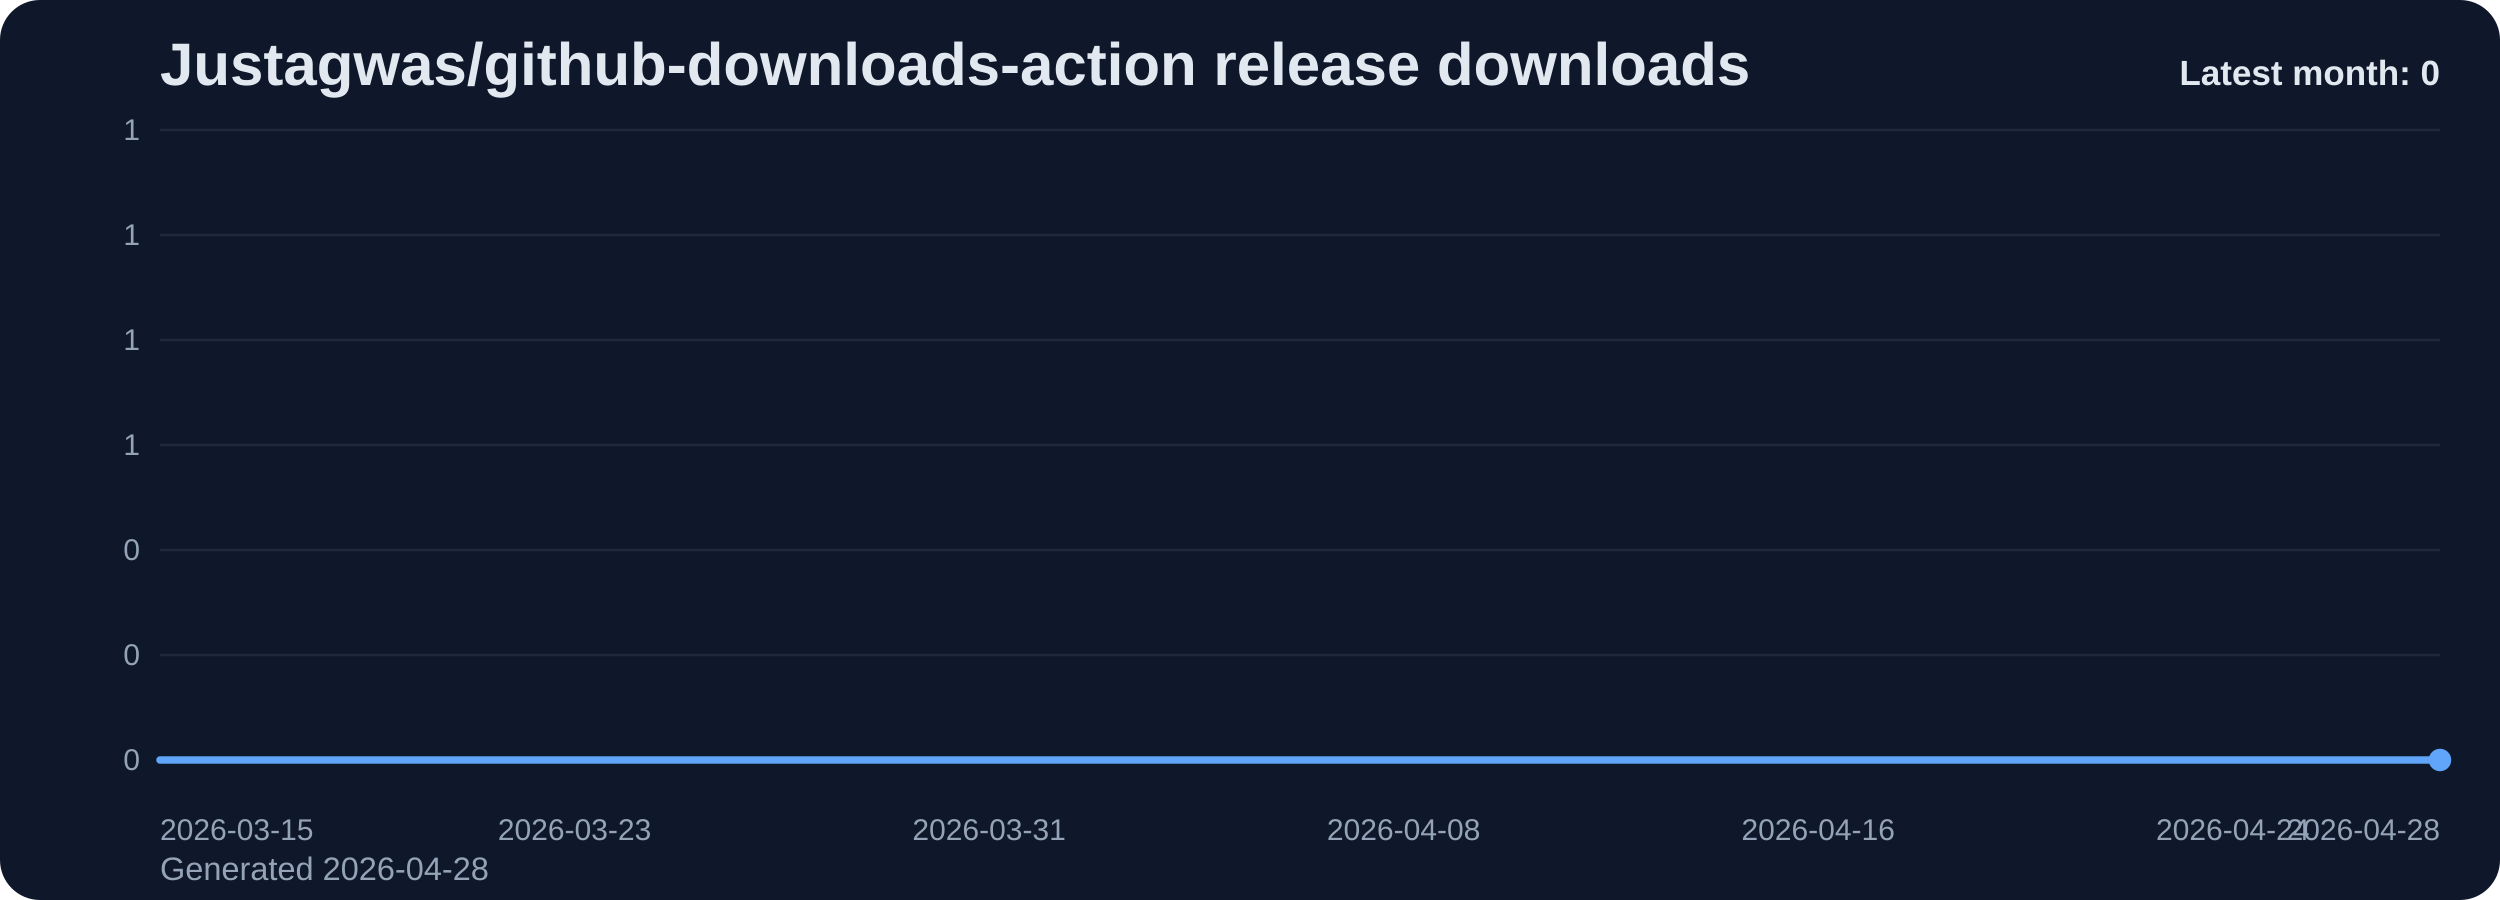
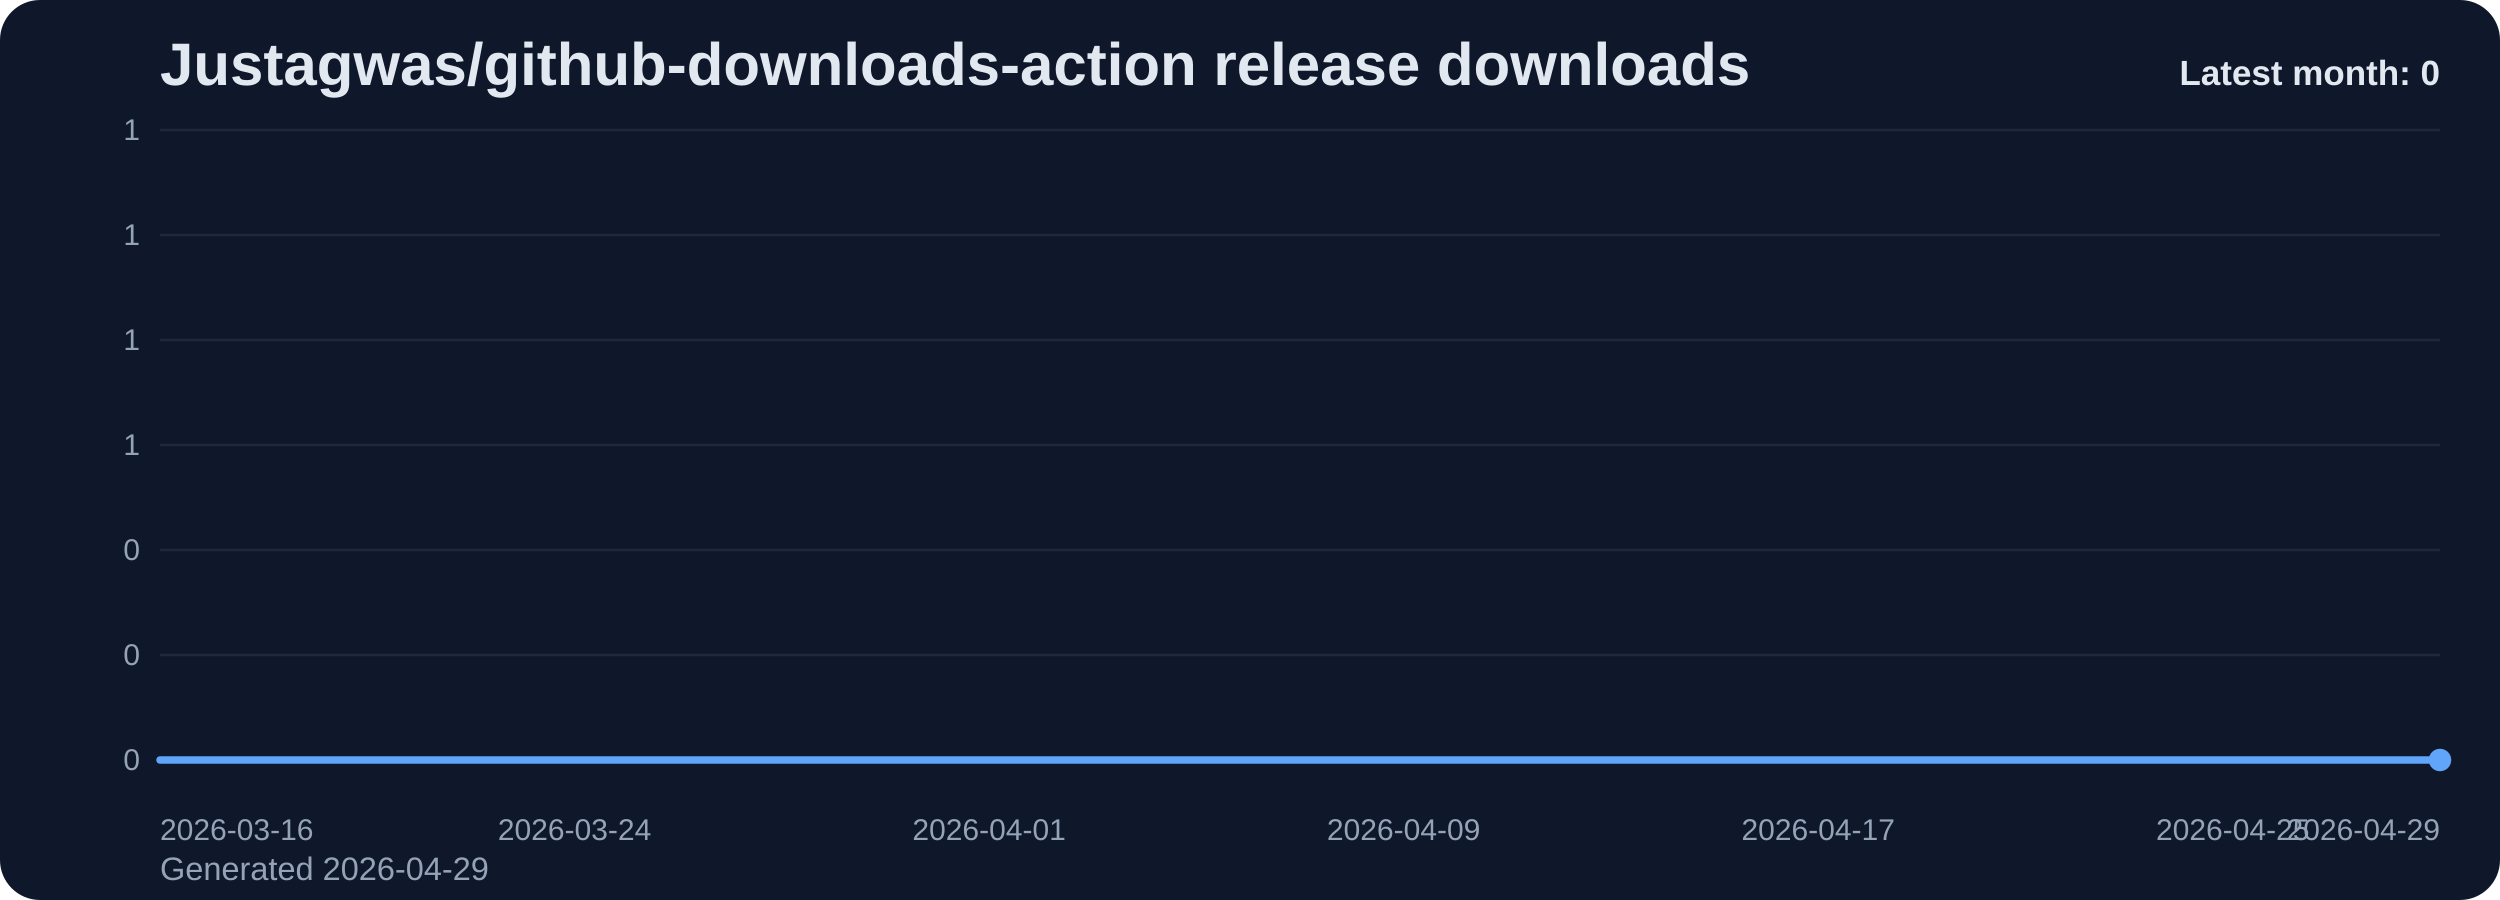
<svg xmlns="http://www.w3.org/2000/svg" viewBox="0 0 1000 360" role="img" aria-label="Justagwas/github-downloads-action release downloads chart">
  <defs>
    <linearGradient id="fill-monthly-slate" x1="0" y1="0" x2="0" y2="1">
      <stop offset="0%" stop-color="#60a5fa" stop-opacity="0.32" />
      <stop offset="100%" stop-color="#60a5fa" stop-opacity="0.05" />
    </linearGradient>
    <style>
      .bg { fill: #0f172a; }
      .title { font: 700 24px Arial, sans-serif; fill: #e2e8f0; }
      .sub { font: 400 13px Arial, sans-serif; fill: #94a3b8; }
      .grid { stroke: #1e293b; stroke-width: 1; }
      .axis { font: 400 12px Arial, sans-serif; fill: #94a3b8; }
      .line { fill: none; stroke: #60a5fa; stroke-width: 3; stroke-linecap: round; stroke-linejoin: round; }
      .dot { fill: #60a5fa; }
      .value { font: 600 11px Arial, sans-serif; fill: #cbd5e1; }
      .latest { font: 700 14px Arial, sans-serif; fill: #e2e8f0; }
    </style>
  </defs>
  <rect class="bg" x="0" y="0" width="1000" height="360" rx="16" />
  <text class="title" x="64" y="34">Justagwas/github-downloads-action release downloads</text>
-   <text class="sub" x="64" y="352">Generated 2026-04-28</text>
+   <text class="sub" x="64" y="352">Generated 2026-04-29</text>
  <line x1="64" y1="52.00" x2="976" y2="52.00" class="grid" />
  <text x="56" y="56.00" text-anchor="end" class="axis">1</text>
  <line x1="64" y1="94.00" x2="976" y2="94.00" class="grid" />
  <text x="56" y="98.00" text-anchor="end" class="axis">1</text>
  <line x1="64" y1="136.00" x2="976" y2="136.00" class="grid" />
  <text x="56" y="140.00" text-anchor="end" class="axis">1</text>
  <line x1="64" y1="178.00" x2="976" y2="178.00" class="grid" />
  <text x="56" y="182.00" text-anchor="end" class="axis">1</text>
  <line x1="64" y1="220.00" x2="976" y2="220.00" class="grid" />
  <text x="56" y="224.00" text-anchor="end" class="axis">0</text>
  <line x1="64" y1="262.00" x2="976" y2="262.00" class="grid" />
  <text x="56" y="266.00" text-anchor="end" class="axis">0</text>
  <line x1="64" y1="304.00" x2="976" y2="304.00" class="grid" />
  <text x="56" y="308.00" text-anchor="end" class="axis">0</text>
  <path d="M 64.00 304 L 64.00 304.00 L 84.73 304.00 L 105.45 304.00 L 126.18 304.00 L 146.91 304.00 L 167.64 304.00 L 188.36 304.00 L 209.09 304.00 L 229.82 304.00 L 250.55 304.00 L 271.27 304.00 L 292.00 304.00 L 312.73 304.00 L 333.45 304.00 L 354.18 304.00 L 374.91 304.00 L 395.64 304.00 L 416.36 304.00 L 437.09 304.00 L 457.82 304.00 L 478.55 304.00 L 499.27 304.00 L 520.00 304.00 L 540.73 304.00 L 561.45 304.00 L 582.18 304.00 L 602.91 304.00 L 623.64 304.00 L 644.36 304.00 L 665.09 304.00 L 685.82 304.00 L 706.55 304.00 L 727.27 304.00 L 748.00 304.00 L 768.73 304.00 L 789.45 304.00 L 810.18 304.00 L 830.91 304.00 L 851.64 304.00 L 872.36 304.00 L 893.09 304.00 L 913.82 304.00 L 934.55 304.00 L 955.27 304.00 L 976.00 304.00 L 976.00 304 Z" fill="url(#fill-monthly-slate)" />
  <polyline class="line" points="64.00,304.00 84.73,304.00 105.45,304.00 126.18,304.00 146.91,304.00 167.64,304.00 188.36,304.00 209.09,304.00 229.82,304.00 250.55,304.00 271.27,304.00 292.00,304.00 312.73,304.00 333.45,304.00 354.18,304.00 374.91,304.00 395.64,304.00 416.36,304.00 437.09,304.00 457.82,304.00 478.55,304.00 499.27,304.00 520.00,304.00 540.73,304.00 561.45,304.00 582.18,304.00 602.91,304.00 623.64,304.00 644.36,304.00 665.09,304.00 685.82,304.00 706.55,304.00 727.27,304.00 748.00,304.00 768.73,304.00 789.45,304.00 810.18,304.00 830.91,304.00 851.64,304.00 872.36,304.00 893.09,304.00 913.82,304.00 934.55,304.00 955.27,304.00 976.00,304.00" />
  <circle class="dot" cx="976.00" cy="304.00" r="4.5" />
-   <text class="axis" x="64.00" y="336" text-anchor="start">2026-03-15</text>
-   <text class="axis" x="229.82" y="336" text-anchor="middle">2026-03-23</text>
-   <text class="axis" x="395.64" y="336" text-anchor="middle">2026-03-31</text>
-   <text class="axis" x="561.45" y="336" text-anchor="middle">2026-04-08</text>
-   <text class="axis" x="727.27" y="336" text-anchor="middle">2026-04-16</text>
-   <text class="axis" x="893.09" y="336" text-anchor="middle">2026-04-24</text>
-   <text class="axis" x="976.00" y="336" text-anchor="end">2026-04-28</text>
+   <text class="axis" x="64.00" y="336" text-anchor="start">2026-03-16</text>
+   <text class="axis" x="229.82" y="336" text-anchor="middle">2026-03-24</text>
+   <text class="axis" x="395.64" y="336" text-anchor="middle">2026-04-01</text>
+   <text class="axis" x="561.45" y="336" text-anchor="middle">2026-04-09</text>
+   <text class="axis" x="727.27" y="336" text-anchor="middle">2026-04-17</text>
+   <text class="axis" x="893.09" y="336" text-anchor="middle">2026-04-25</text>
+   <text class="axis" x="976.00" y="336" text-anchor="end">2026-04-29</text>
  <text class="latest" x="976" y="34" text-anchor="end">Latest month: 0</text>
</svg>
